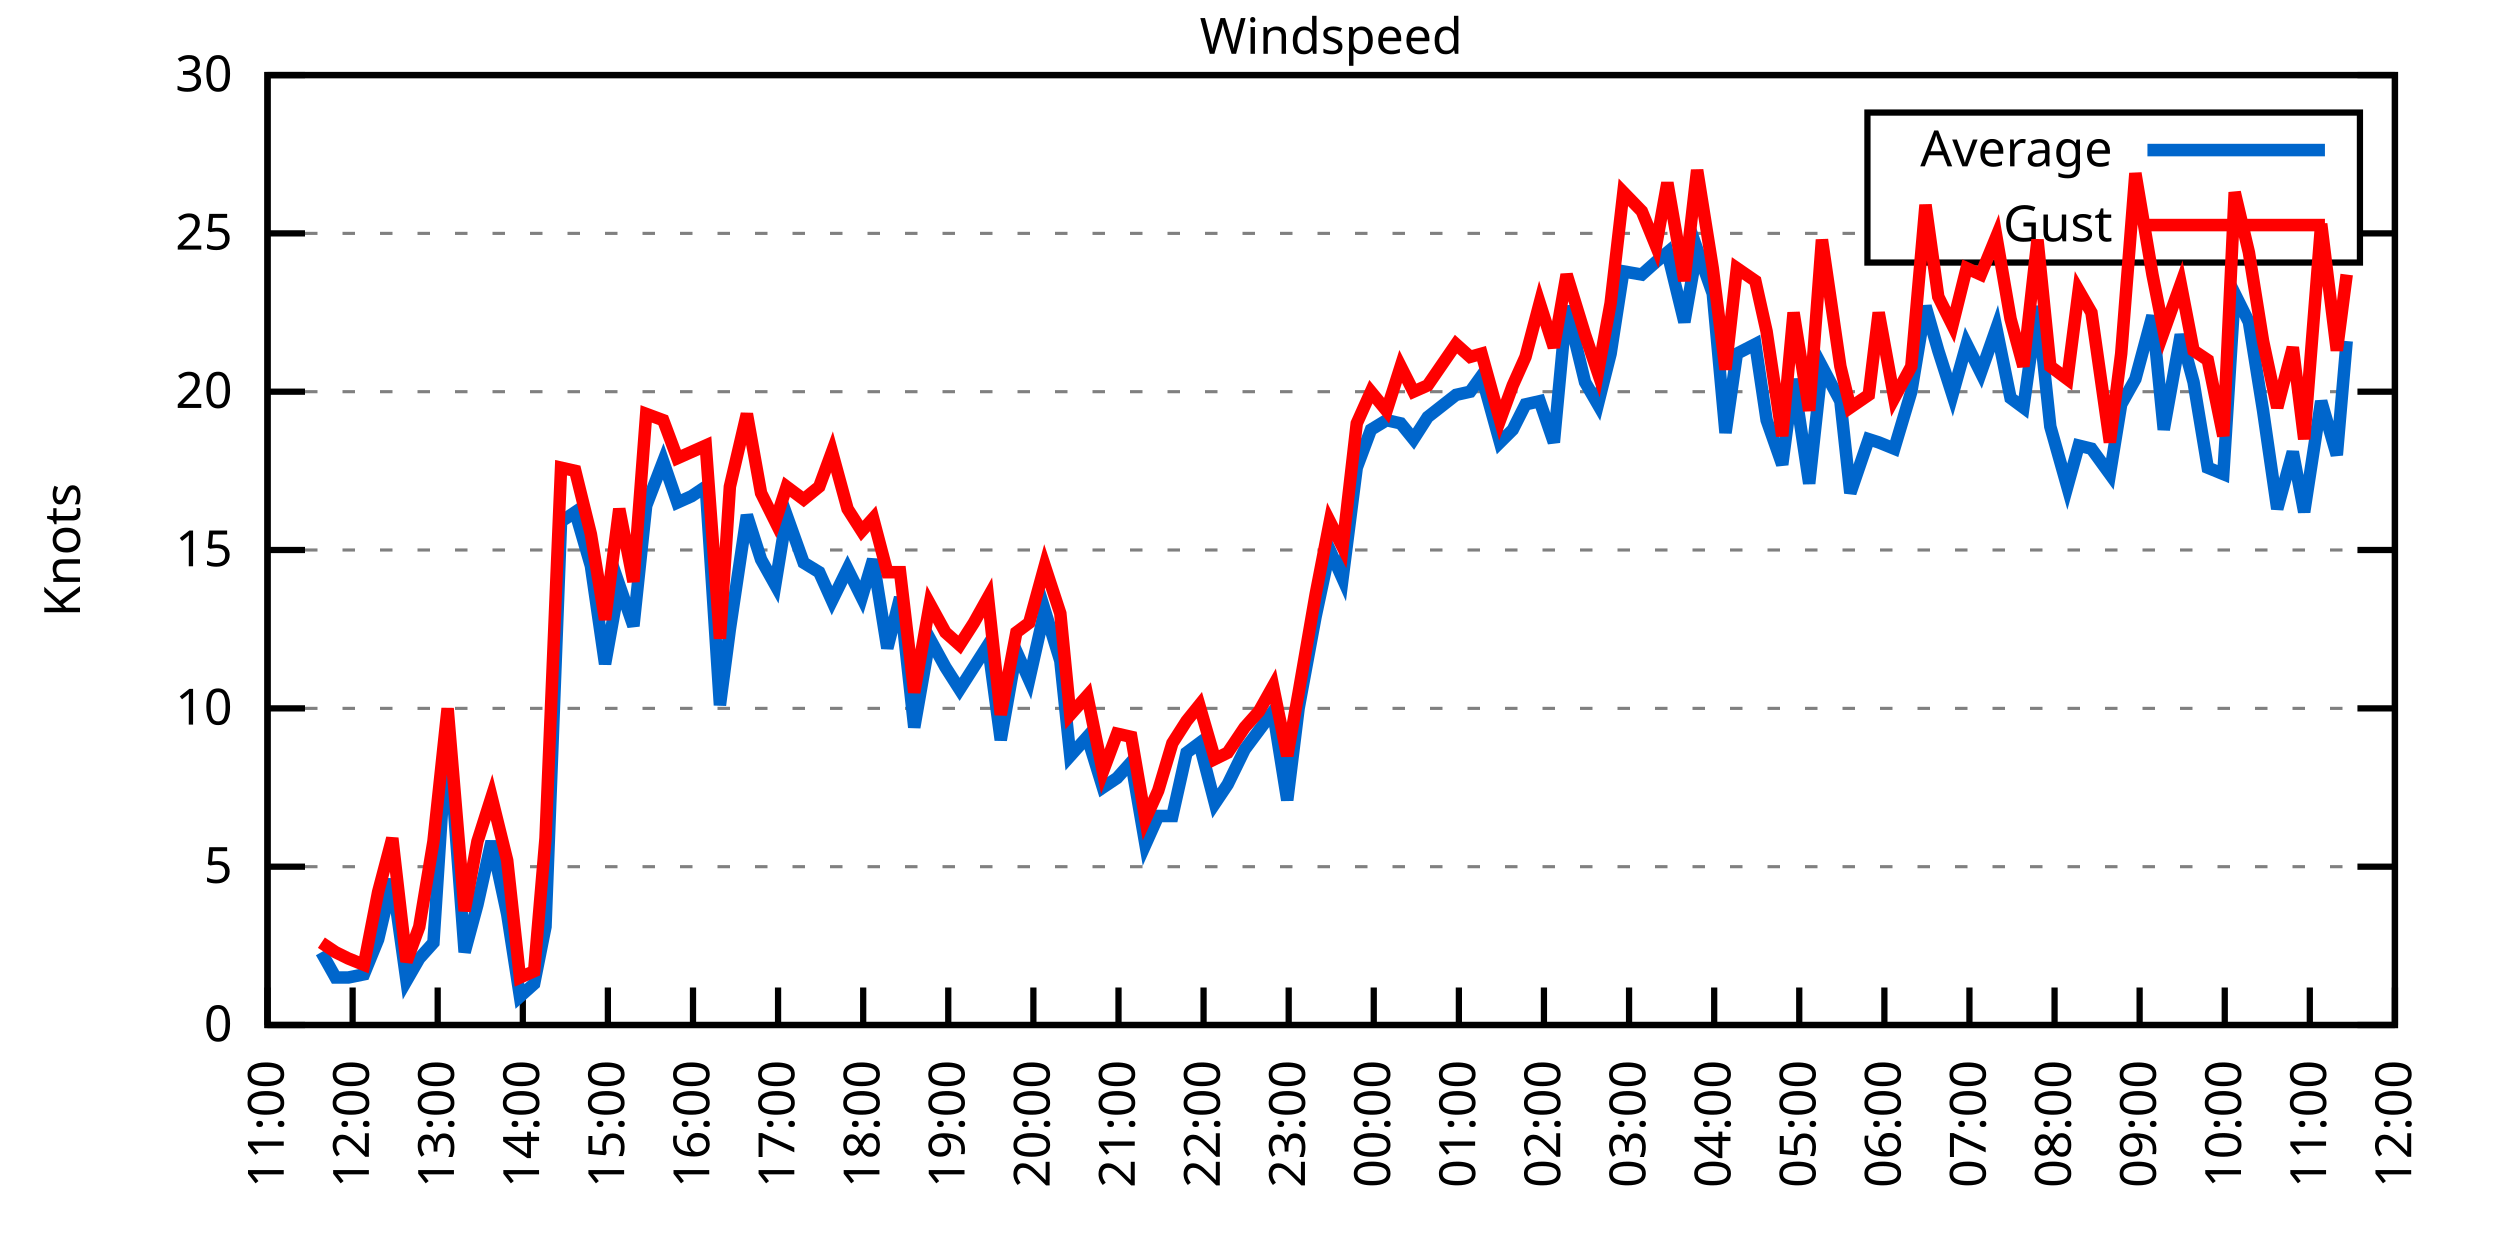
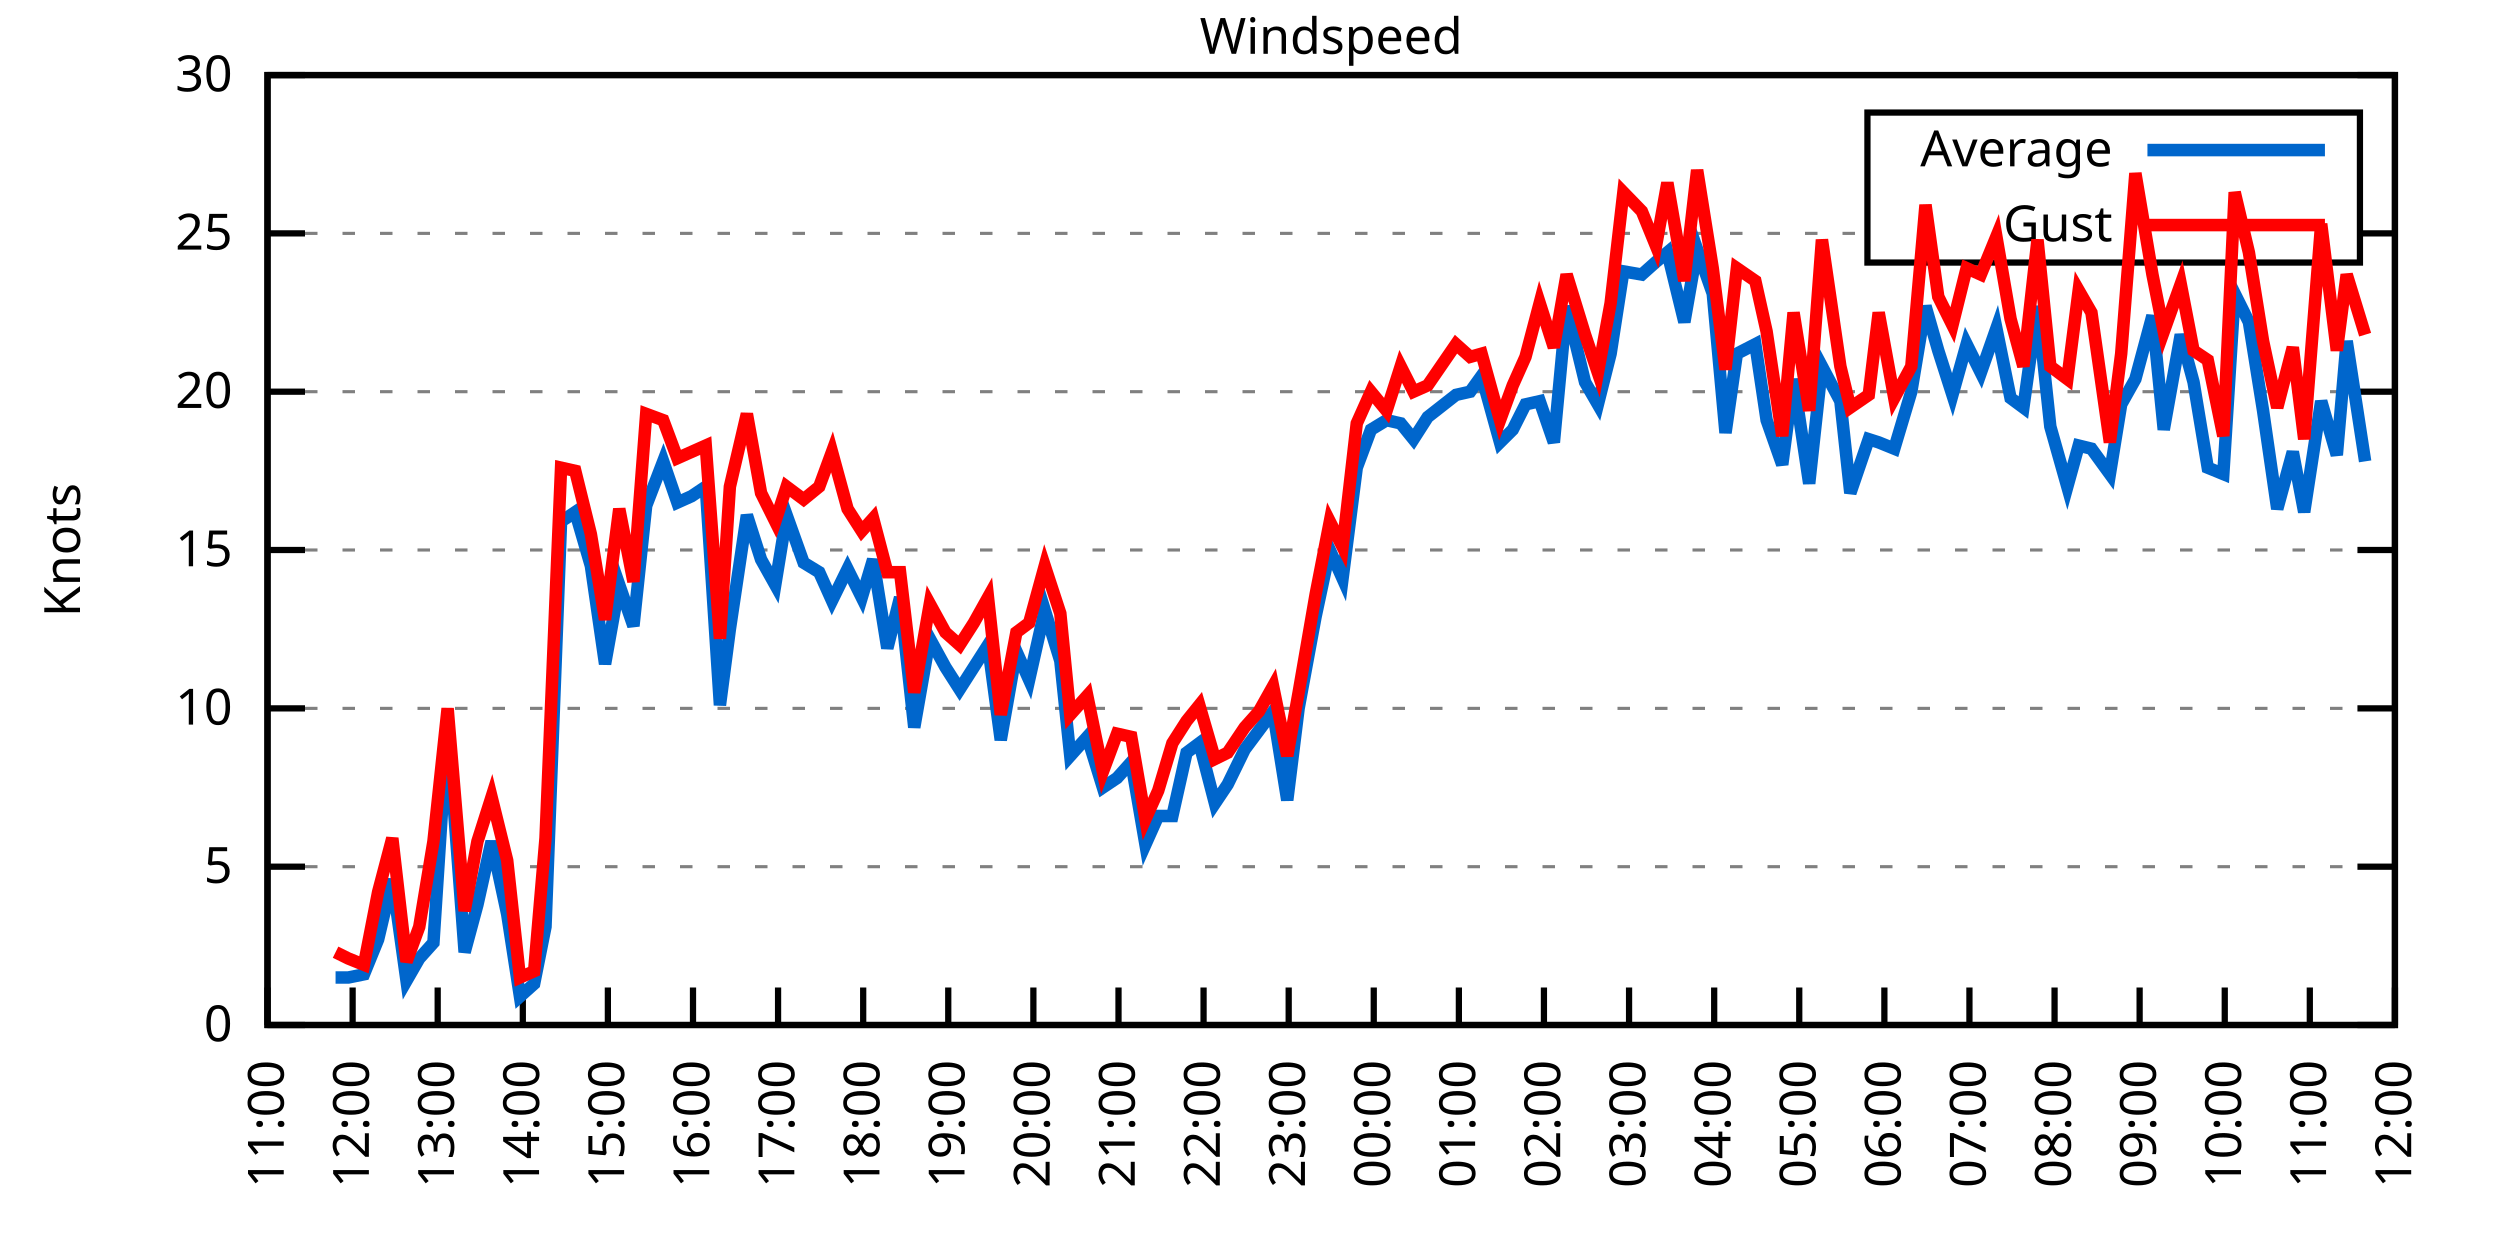
<svg xmlns="http://www.w3.org/2000/svg" xmlns:xlink="http://www.w3.org/1999/xlink" width="400" height="200" viewBox="0 0 400 200">
  <g id="gnuplot_canvas">
    <rect x="0" y="0" width="400" height="200" fill="none" />
    <defs>
      <circle id="gpDot" r="0.5" stroke-width="0.5" stroke="currentColor" />
      <path id="gpPt0" stroke-width="0.333" stroke="currentColor" d="M-1,0 h2 M0,-1 v2" />
      <path id="gpPt1" stroke-width="0.333" stroke="currentColor" d="M-1,-1 L1,1 M1,-1 L-1,1" />
      <path id="gpPt2" stroke-width="0.333" stroke="currentColor" d="M-1,0 L1,0 M0,-1 L0,1 M-1,-1 L1,1 M-1,1 L1,-1" />
      <rect id="gpPt3" stroke-width="0.333" stroke="currentColor" x="-1" y="-1" width="2" height="2" />
      <rect id="gpPt4" stroke-width="0.333" stroke="currentColor" fill="currentColor" x="-1" y="-1" width="2" height="2" />
      <circle id="gpPt5" stroke-width="0.333" stroke="currentColor" cx="0" cy="0" r="1" />
      <use xlink:href="#gpPt5" id="gpPt6" fill="currentColor" stroke="none" />
      <path id="gpPt7" stroke-width="0.333" stroke="currentColor" d="M0,-1.33 L-1.33,0.67 L1.33,0.67 z" />
      <use xlink:href="#gpPt7" id="gpPt8" fill="currentColor" stroke="none" />
      <use xlink:href="#gpPt7" id="gpPt9" stroke="currentColor" transform="rotate(180)" />
      <use xlink:href="#gpPt9" id="gpPt10" fill="currentColor" stroke="none" />
      <use xlink:href="#gpPt3" id="gpPt11" stroke="currentColor" transform="rotate(45)" />
      <use xlink:href="#gpPt11" id="gpPt12" fill="currentColor" stroke="none" />
      <path id="gpPt13" stroke-width="0.333" stroke="currentColor" d="M0,1.330 L1.265,0.411 L0.782,-1.067 L-0.782,-1.076 L-1.265,0.411 z" />
      <use xlink:href="#gpPt13" id="gpPt14" fill="currentColor" stroke="none" />
      <filter id="textbox" filterUnits="objectBoundingBox" x="0" y="0" height="1" width="1">
        <feFlood flood-color="white" flood-opacity="1" result="bgnd" />
        <feComposite in="SourceGraphic" in2="bgnd" operator="atop" />
      </filter>
      <filter id="greybox" filterUnits="objectBoundingBox" x="0" y="0" height="1" width="1">
        <feFlood flood-color="lightgrey" flood-opacity="1" result="grey" />
        <feComposite in="SourceGraphic" in2="grey" operator="atop" />
      </filter>
    </defs>
    <g fill="none" color="white" stroke="currentColor" stroke-width="1.00" stroke-linecap="butt" stroke-linejoin="miter">
</g>
    <g fill="none" color="black" stroke="currentColor" stroke-width="1.00" stroke-linecap="butt" stroke-linejoin="miter">
      <g stroke="none" shape-rendering="crispEdges">
        <polygon fill="rgb(255, 255, 255)" points="42.80,164.00 383.18,164.00 383.18,12.02 42.80,12.02 " />
      </g>
    </g>
    <g fill="none" color="black" stroke="currentColor" stroke-width="1.00" stroke-linecap="butt" stroke-linejoin="miter">
</g>
    <g fill="none" color="black" stroke="black" stroke-width="0.50" stroke-linecap="butt" stroke-linejoin="miter">
</g>
    <g fill="none" color="gray" stroke="currentColor" stroke-width="0.50" stroke-linecap="butt" stroke-linejoin="miter">
      <path stroke="gray" stroke-dasharray="2,4" class="gridline" d="M42.80,164.00 L383.19,164.00  " />
    </g>
    <g fill="none" color="gray" stroke="gray" stroke-width="1.00" stroke-linecap="butt" stroke-linejoin="miter">
</g>
    <g fill="none" color="black" stroke="currentColor" stroke-width="1.00" stroke-linecap="butt" stroke-linejoin="miter">
      <path stroke="black" d="M42.80,164.00 L48.80,164.00 M383.19,164.00 L377.19,164.00  " />
      <g transform="translate(37.20,166.60)" stroke="none" fill="black" font-family="Sans" font-size="8.00" text-anchor="end">
        <text>
          <tspan font-family="Sans"> 0</tspan>
        </text>
      </g>
    </g>
    <g fill="none" color="black" stroke="currentColor" stroke-width="1.00" stroke-linecap="butt" stroke-linejoin="miter">
</g>
    <g fill="none" color="black" stroke="black" stroke-width="0.50" stroke-linecap="butt" stroke-linejoin="miter">
</g>
    <g fill="none" color="gray" stroke="currentColor" stroke-width="0.50" stroke-linecap="butt" stroke-linejoin="miter">
      <path stroke="gray" stroke-dasharray="2,4" class="gridline" d="M42.80,138.67 L383.19,138.67  " />
    </g>
    <g fill="none" color="gray" stroke="gray" stroke-width="1.00" stroke-linecap="butt" stroke-linejoin="miter">
</g>
    <g fill="none" color="black" stroke="currentColor" stroke-width="1.00" stroke-linecap="butt" stroke-linejoin="miter">
      <path stroke="black" d="M42.80,138.67 L48.80,138.67 M383.19,138.67 L377.19,138.67  " />
      <g transform="translate(37.20,141.27)" stroke="none" fill="black" font-family="Sans" font-size="8.00" text-anchor="end">
        <text>
          <tspan font-family="Sans"> 5</tspan>
        </text>
      </g>
    </g>
    <g fill="none" color="black" stroke="currentColor" stroke-width="1.00" stroke-linecap="butt" stroke-linejoin="miter">
</g>
    <g fill="none" color="black" stroke="black" stroke-width="0.50" stroke-linecap="butt" stroke-linejoin="miter">
</g>
    <g fill="none" color="gray" stroke="currentColor" stroke-width="0.50" stroke-linecap="butt" stroke-linejoin="miter">
      <path stroke="gray" stroke-dasharray="2,4" class="gridline" d="M42.80,113.34 L383.19,113.34  " />
    </g>
    <g fill="none" color="gray" stroke="gray" stroke-width="1.00" stroke-linecap="butt" stroke-linejoin="miter">
</g>
    <g fill="none" color="black" stroke="currentColor" stroke-width="1.00" stroke-linecap="butt" stroke-linejoin="miter">
      <path stroke="black" d="M42.80,113.34 L48.80,113.34 M383.19,113.34 L377.19,113.34  " />
      <g transform="translate(37.20,115.94)" stroke="none" fill="black" font-family="Sans" font-size="8.00" text-anchor="end">
        <text>
          <tspan font-family="Sans"> 10</tspan>
        </text>
      </g>
    </g>
    <g fill="none" color="black" stroke="currentColor" stroke-width="1.00" stroke-linecap="butt" stroke-linejoin="miter">
</g>
    <g fill="none" color="black" stroke="black" stroke-width="0.50" stroke-linecap="butt" stroke-linejoin="miter">
</g>
    <g fill="none" color="gray" stroke="currentColor" stroke-width="0.50" stroke-linecap="butt" stroke-linejoin="miter">
      <path stroke="gray" stroke-dasharray="2,4" class="gridline" d="M42.80,88.00 L383.19,88.00  " />
    </g>
    <g fill="none" color="gray" stroke="gray" stroke-width="1.00" stroke-linecap="butt" stroke-linejoin="miter">
</g>
    <g fill="none" color="black" stroke="currentColor" stroke-width="1.00" stroke-linecap="butt" stroke-linejoin="miter">
      <path stroke="black" d="M42.80,88.00 L48.80,88.00 M383.19,88.00 L377.19,88.00  " />
      <g transform="translate(37.20,90.60)" stroke="none" fill="black" font-family="Sans" font-size="8.00" text-anchor="end">
        <text>
          <tspan font-family="Sans"> 15</tspan>
        </text>
      </g>
    </g>
    <g fill="none" color="black" stroke="currentColor" stroke-width="1.00" stroke-linecap="butt" stroke-linejoin="miter">
</g>
    <g fill="none" color="black" stroke="black" stroke-width="0.50" stroke-linecap="butt" stroke-linejoin="miter">
</g>
    <g fill="none" color="gray" stroke="currentColor" stroke-width="0.50" stroke-linecap="butt" stroke-linejoin="miter">
      <path stroke="gray" stroke-dasharray="2,4" class="gridline" d="M42.80,62.67 L383.19,62.67  " />
    </g>
    <g fill="none" color="gray" stroke="gray" stroke-width="1.00" stroke-linecap="butt" stroke-linejoin="miter">
</g>
    <g fill="none" color="black" stroke="currentColor" stroke-width="1.00" stroke-linecap="butt" stroke-linejoin="miter">
      <path stroke="black" d="M42.80,62.67 L48.80,62.67 M383.19,62.67 L377.19,62.67  " />
      <g transform="translate(37.20,65.27)" stroke="none" fill="black" font-family="Sans" font-size="8.00" text-anchor="end">
        <text>
          <tspan font-family="Sans"> 20</tspan>
        </text>
      </g>
    </g>
    <g fill="none" color="black" stroke="currentColor" stroke-width="1.00" stroke-linecap="butt" stroke-linejoin="miter">
</g>
    <g fill="none" color="black" stroke="black" stroke-width="0.50" stroke-linecap="butt" stroke-linejoin="miter">
</g>
    <g fill="none" color="gray" stroke="currentColor" stroke-width="0.50" stroke-linecap="butt" stroke-linejoin="miter">
      <path stroke="gray" stroke-dasharray="2,4" class="gridline" d="M42.80,37.34 L298.79,37.34 M377.59,37.34 L383.19,37.34  " />
    </g>
    <g fill="none" color="gray" stroke="gray" stroke-width="1.00" stroke-linecap="butt" stroke-linejoin="miter">
</g>
    <g fill="none" color="black" stroke="currentColor" stroke-width="1.00" stroke-linecap="butt" stroke-linejoin="miter">
      <path stroke="black" d="M42.80,37.34 L48.80,37.34 M383.19,37.34 L377.19,37.34  " />
      <g transform="translate(37.20,39.94)" stroke="none" fill="black" font-family="Sans" font-size="8.00" text-anchor="end">
        <text>
          <tspan font-family="Sans"> 25</tspan>
        </text>
      </g>
    </g>
    <g fill="none" color="black" stroke="currentColor" stroke-width="1.00" stroke-linecap="butt" stroke-linejoin="miter">
</g>
    <g fill="none" color="black" stroke="black" stroke-width="0.50" stroke-linecap="butt" stroke-linejoin="miter">
</g>
    <g fill="none" color="gray" stroke="currentColor" stroke-width="0.50" stroke-linecap="butt" stroke-linejoin="miter">
      <path stroke="gray" stroke-dasharray="2,4" class="gridline" d="M42.80,12.01 L383.19,12.01  " />
    </g>
    <g fill="none" color="gray" stroke="gray" stroke-width="1.00" stroke-linecap="butt" stroke-linejoin="miter">
</g>
    <g fill="none" color="black" stroke="currentColor" stroke-width="1.00" stroke-linecap="butt" stroke-linejoin="miter">
      <path stroke="black" d="M42.80,12.01 L48.80,12.01 M383.19,12.01 L377.19,12.01  " />
      <g transform="translate(37.20,14.61)" stroke="none" fill="black" font-family="Sans" font-size="8.00" text-anchor="end">
        <text>
          <tspan font-family="Sans"> 30</tspan>
        </text>
      </g>
    </g>
    <g fill="none" color="black" stroke="currentColor" stroke-width="1.00" stroke-linecap="butt" stroke-linejoin="miter">
      <path stroke="black" d="M42.80,164.00 L42.80,158.00  " />
      <g transform="translate(45.40,169.60) rotate(270.00)" stroke="none" fill="black" font-family="Sans" font-size="8.00" text-anchor="end">
        <text>
          <tspan font-family="Sans">11:00</tspan>
        </text>
      </g>
    </g>
    <g fill="none" color="black" stroke="currentColor" stroke-width="1.00" stroke-linecap="butt" stroke-linejoin="miter">
      <path stroke="black" d="M56.42,164.00 L56.42,158.00  " />
      <g transform="translate(59.02,169.60) rotate(270.00)" stroke="none" fill="black" font-family="Sans" font-size="8.00" text-anchor="end">
        <text>
          <tspan font-family="Sans">12:00</tspan>
        </text>
      </g>
    </g>
    <g fill="none" color="black" stroke="currentColor" stroke-width="1.00" stroke-linecap="butt" stroke-linejoin="miter">
      <path stroke="black" d="M70.03,164.00 L70.03,158.00  " />
      <g transform="translate(72.63,169.60) rotate(270.00)" stroke="none" fill="black" font-family="Sans" font-size="8.00" text-anchor="end">
        <text>
          <tspan font-family="Sans">13:00</tspan>
        </text>
      </g>
    </g>
    <g fill="none" color="black" stroke="currentColor" stroke-width="1.00" stroke-linecap="butt" stroke-linejoin="miter">
      <path stroke="black" d="M83.65,164.00 L83.65,158.00  " />
      <g transform="translate(86.25,169.60) rotate(270.00)" stroke="none" fill="black" font-family="Sans" font-size="8.00" text-anchor="end">
        <text>
          <tspan font-family="Sans">14:00</tspan>
        </text>
      </g>
    </g>
    <g fill="none" color="black" stroke="currentColor" stroke-width="1.00" stroke-linecap="butt" stroke-linejoin="miter">
      <path stroke="black" d="M97.26,164.00 L97.26,158.00  " />
      <g transform="translate(99.86,169.60) rotate(270.00)" stroke="none" fill="black" font-family="Sans" font-size="8.00" text-anchor="end">
        <text>
          <tspan font-family="Sans">15:00</tspan>
        </text>
      </g>
    </g>
    <g fill="none" color="black" stroke="currentColor" stroke-width="1.00" stroke-linecap="butt" stroke-linejoin="miter">
      <path stroke="black" d="M110.88,164.00 L110.88,158.00  " />
      <g transform="translate(113.48,169.60) rotate(270.00)" stroke="none" fill="black" font-family="Sans" font-size="8.00" text-anchor="end">
        <text>
          <tspan font-family="Sans">16:00</tspan>
        </text>
      </g>
    </g>
    <g fill="none" color="black" stroke="currentColor" stroke-width="1.00" stroke-linecap="butt" stroke-linejoin="miter">
      <path stroke="black" d="M124.49,164.00 L124.49,158.00  " />
      <g transform="translate(127.09,169.60) rotate(270.00)" stroke="none" fill="black" font-family="Sans" font-size="8.00" text-anchor="end">
        <text>
          <tspan font-family="Sans">17:00</tspan>
        </text>
      </g>
    </g>
    <g fill="none" color="black" stroke="currentColor" stroke-width="1.00" stroke-linecap="butt" stroke-linejoin="miter">
      <path stroke="black" d="M138.11,164.00 L138.11,158.00  " />
      <g transform="translate(140.71,169.60) rotate(270.00)" stroke="none" fill="black" font-family="Sans" font-size="8.00" text-anchor="end">
        <text>
          <tspan font-family="Sans">18:00</tspan>
        </text>
      </g>
    </g>
    <g fill="none" color="black" stroke="currentColor" stroke-width="1.00" stroke-linecap="butt" stroke-linejoin="miter">
      <path stroke="black" d="M151.72,164.00 L151.72,158.00  " />
      <g transform="translate(154.32,169.60) rotate(270.00)" stroke="none" fill="black" font-family="Sans" font-size="8.00" text-anchor="end">
        <text>
          <tspan font-family="Sans">19:00</tspan>
        </text>
      </g>
    </g>
    <g fill="none" color="black" stroke="currentColor" stroke-width="1.00" stroke-linecap="butt" stroke-linejoin="miter">
      <path stroke="black" d="M165.34,164.00 L165.34,158.00  " />
      <g transform="translate(167.94,169.60) rotate(270.00)" stroke="none" fill="black" font-family="Sans" font-size="8.00" text-anchor="end">
        <text>
          <tspan font-family="Sans">20:00</tspan>
        </text>
      </g>
    </g>
    <g fill="none" color="black" stroke="currentColor" stroke-width="1.00" stroke-linecap="butt" stroke-linejoin="miter">
      <path stroke="black" d="M178.96,164.00 L178.96,158.00  " />
      <g transform="translate(181.56,169.60) rotate(270.00)" stroke="none" fill="black" font-family="Sans" font-size="8.00" text-anchor="end">
        <text>
          <tspan font-family="Sans">21:00</tspan>
        </text>
      </g>
    </g>
    <g fill="none" color="black" stroke="currentColor" stroke-width="1.00" stroke-linecap="butt" stroke-linejoin="miter">
      <path stroke="black" d="M192.57,164.00 L192.57,158.00  " />
      <g transform="translate(195.17,169.60) rotate(270.00)" stroke="none" fill="black" font-family="Sans" font-size="8.00" text-anchor="end">
        <text>
          <tspan font-family="Sans">22:00</tspan>
        </text>
      </g>
    </g>
    <g fill="none" color="black" stroke="currentColor" stroke-width="1.00" stroke-linecap="butt" stroke-linejoin="miter">
      <path stroke="black" d="M206.19,164.00 L206.19,158.00  " />
      <g transform="translate(208.79,169.60) rotate(270.00)" stroke="none" fill="black" font-family="Sans" font-size="8.00" text-anchor="end">
        <text>
          <tspan font-family="Sans">23:00</tspan>
        </text>
      </g>
    </g>
    <g fill="none" color="black" stroke="currentColor" stroke-width="1.00" stroke-linecap="butt" stroke-linejoin="miter">
      <path stroke="black" d="M219.80,164.00 L219.80,158.00  " />
      <g transform="translate(222.40,169.60) rotate(270.00)" stroke="none" fill="black" font-family="Sans" font-size="8.00" text-anchor="end">
        <text>
          <tspan font-family="Sans">00:00</tspan>
        </text>
      </g>
    </g>
    <g fill="none" color="black" stroke="currentColor" stroke-width="1.00" stroke-linecap="butt" stroke-linejoin="miter">
      <path stroke="black" d="M233.42,164.00 L233.42,158.00  " />
      <g transform="translate(236.02,169.60) rotate(270.00)" stroke="none" fill="black" font-family="Sans" font-size="8.00" text-anchor="end">
        <text>
          <tspan font-family="Sans">01:00</tspan>
        </text>
      </g>
    </g>
    <g fill="none" color="black" stroke="currentColor" stroke-width="1.00" stroke-linecap="butt" stroke-linejoin="miter">
      <path stroke="black" d="M247.03,164.00 L247.03,158.00  " />
      <g transform="translate(249.63,169.60) rotate(270.00)" stroke="none" fill="black" font-family="Sans" font-size="8.00" text-anchor="end">
        <text>
          <tspan font-family="Sans">02:00</tspan>
        </text>
      </g>
    </g>
    <g fill="none" color="black" stroke="currentColor" stroke-width="1.00" stroke-linecap="butt" stroke-linejoin="miter">
      <path stroke="black" d="M260.65,164.00 L260.65,158.00  " />
      <g transform="translate(263.25,169.60) rotate(270.00)" stroke="none" fill="black" font-family="Sans" font-size="8.00" text-anchor="end">
        <text>
          <tspan font-family="Sans">03:00</tspan>
        </text>
      </g>
    </g>
    <g fill="none" color="black" stroke="currentColor" stroke-width="1.00" stroke-linecap="butt" stroke-linejoin="miter">
      <path stroke="black" d="M274.27,164.00 L274.27,158.00  " />
      <g transform="translate(276.87,169.60) rotate(270.00)" stroke="none" fill="black" font-family="Sans" font-size="8.00" text-anchor="end">
        <text>
          <tspan font-family="Sans">04:00</tspan>
        </text>
      </g>
    </g>
    <g fill="none" color="black" stroke="currentColor" stroke-width="1.00" stroke-linecap="butt" stroke-linejoin="miter">
      <path stroke="black" d="M287.88,164.00 L287.88,158.00  " />
      <g transform="translate(290.48,169.60) rotate(270.00)" stroke="none" fill="black" font-family="Sans" font-size="8.00" text-anchor="end">
        <text>
          <tspan font-family="Sans">05:00</tspan>
        </text>
      </g>
    </g>
    <g fill="none" color="black" stroke="currentColor" stroke-width="1.00" stroke-linecap="butt" stroke-linejoin="miter">
      <path stroke="black" d="M301.50,164.00 L301.50,158.00  " />
      <g transform="translate(304.10,169.60) rotate(270.00)" stroke="none" fill="black" font-family="Sans" font-size="8.00" text-anchor="end">
        <text>
          <tspan font-family="Sans">06:00</tspan>
        </text>
      </g>
    </g>
    <g fill="none" color="black" stroke="currentColor" stroke-width="1.00" stroke-linecap="butt" stroke-linejoin="miter">
      <path stroke="black" d="M315.11,164.00 L315.11,158.00  " />
      <g transform="translate(317.71,169.60) rotate(270.00)" stroke="none" fill="black" font-family="Sans" font-size="8.00" text-anchor="end">
        <text>
          <tspan font-family="Sans">07:00</tspan>
        </text>
      </g>
    </g>
    <g fill="none" color="black" stroke="currentColor" stroke-width="1.00" stroke-linecap="butt" stroke-linejoin="miter">
      <path stroke="black" d="M328.73,164.00 L328.73,158.00  " />
      <g transform="translate(331.33,169.60) rotate(270.00)" stroke="none" fill="black" font-family="Sans" font-size="8.00" text-anchor="end">
        <text>
          <tspan font-family="Sans">08:00</tspan>
        </text>
      </g>
    </g>
    <g fill="none" color="black" stroke="currentColor" stroke-width="1.00" stroke-linecap="butt" stroke-linejoin="miter">
      <path stroke="black" d="M342.34,164.00 L342.34,158.00  " />
      <g transform="translate(344.94,169.60) rotate(270.00)" stroke="none" fill="black" font-family="Sans" font-size="8.00" text-anchor="end">
        <text>
          <tspan font-family="Sans">09:00</tspan>
        </text>
      </g>
    </g>
    <g fill="none" color="black" stroke="currentColor" stroke-width="1.00" stroke-linecap="butt" stroke-linejoin="miter">
      <path stroke="black" d="M355.96,164.00 L355.96,158.00  " />
      <g transform="translate(358.56,169.60) rotate(270.00)" stroke="none" fill="black" font-family="Sans" font-size="8.00" text-anchor="end">
        <text>
          <tspan font-family="Sans">10:00</tspan>
        </text>
      </g>
    </g>
    <g fill="none" color="black" stroke="currentColor" stroke-width="1.00" stroke-linecap="butt" stroke-linejoin="miter">
      <path stroke="black" d="M369.57,164.00 L369.57,158.00  " />
      <g transform="translate(372.17,169.60) rotate(270.00)" stroke="none" fill="black" font-family="Sans" font-size="8.00" text-anchor="end">
        <text>
          <tspan font-family="Sans">11:00</tspan>
        </text>
      </g>
    </g>
    <g fill="none" color="black" stroke="currentColor" stroke-width="1.00" stroke-linecap="butt" stroke-linejoin="miter">
      <path stroke="black" d="M383.19,164.00 L383.19,158.00  " />
      <g transform="translate(385.79,169.60) rotate(270.00)" stroke="none" fill="black" font-family="Sans" font-size="8.00" text-anchor="end">
        <text>
          <tspan font-family="Sans">12:00</tspan>
        </text>
      </g>
    </g>
    <g fill="none" color="black" stroke="currentColor" stroke-width="1.00" stroke-linecap="butt" stroke-linejoin="miter">
</g>
    <g fill="none" color="black" stroke="currentColor" stroke-width="1.00" stroke-linecap="butt" stroke-linejoin="miter">
      <path stroke="black" d="M42.80,12.01 L42.80,164.00 L383.19,164.00 L383.19,12.01 L42.80,12.01 Z  " />
    </g>
    <g fill="none" color="black" stroke="currentColor" stroke-width="1.00" stroke-linecap="butt" stroke-linejoin="miter">
</g>
    <g fill="none" color="black" stroke="currentColor" stroke-width="1.00" stroke-linecap="butt" stroke-linejoin="miter">
      <path stroke="black" d="M298.79,42.01 L298.79,18.01 L377.59,18.01 L377.59,42.01 L298.79,42.01 Z  " />
    </g>
    <g id="Windspeed_plot_1">
      <g fill="none" color="white" stroke="black" stroke-width="2.00" stroke-linecap="butt" stroke-linejoin="miter">
</g>
      <g fill="none" color="black" stroke="currentColor" stroke-width="2.00" stroke-linecap="butt" stroke-linejoin="miter">
        <g transform="translate(337.99,26.61)" stroke="none" fill="black" font-family="Sans" font-size="8.00" text-anchor="end">
          <text>
            <tspan font-family="Sans">Average</tspan>
          </text>
        </g>
      </g>
      <g fill="none" color="black" stroke="currentColor" stroke-width="2.00" stroke-linecap="butt" stroke-linejoin="miter">
-         <path stroke="rgb(  0, 102, 204)" d="M343.59,24.01 L371.99,24.01 M51.42,152.35 L53.69,156.40 L55.73,156.40 L58.23,155.89 L60.50,150.32 L62.77,140.69   L65.04,156.91 L67.08,153.36 L69.35,150.83 L71.62,115.87 L74.34,152.35 L76.39,144.75 L78.65,134.62 L81.15,146.27   L83.19,159.44 L85.46,157.41 L87.28,148.29 L89.77,83.45 L92.04,81.93 L94.54,90.54 L96.81,106.24 L99.08,93.58   L101.35,100.16 L103.39,80.91 L106.11,73.82 L108.38,80.41 L110.65,79.39 L112.92,77.87 L115.19,112.83 L116.78,100.67   L119.50,82.43 L121.77,89.52 L124.04,93.58 L125.86,82.43 L128.58,90.03 L131.07,91.55 L133.12,96.11 L135.61,91.04   L137.88,95.60 L139.70,89.52 L141.97,103.71 L144.01,95.60 L146.28,116.38 L148.77,102.19 L151.27,106.75 L153.54,110.30   L155.81,106.75 L158.08,103.20 L160.12,118.40 L162.62,104.22 L164.66,108.78 L167.16,97.63 L169.65,105.74 L171.24,120.94   L173.96,117.90 L176.46,126.00 L178.73,124.48 L181.00,121.95 L183.27,135.12 L185.31,130.56 L187.58,130.56 L189.85,120.43   L191.89,118.91 L194.39,128.54 L196.43,125.50 L199.15,119.92 L201.42,116.88 L203.69,113.84 L205.96,128.03 L207.78,113.34   L210.50,98.64 L212.77,88.00 L214.81,92.56 L217.08,74.83 L219.35,68.75 L221.85,67.23 L224.11,67.74 L226.16,70.27   L228.43,66.73 L232.96,63.18 L235.23,62.67 L237.05,60.14 L240.00,70.78 L242.04,68.75 L244.08,64.70 L246.35,64.19   L248.62,70.78 L250.66,48.99 L253.61,61.15 L255.66,64.70 L257.70,56.59 L259.74,43.42 L262.69,43.93 L264.96,41.90   L266.78,40.38 L269.50,51.53 L271.54,39.87 L274.04,46.97 L276.08,69.26 L277.90,56.59 L280.85,55.07 L282.66,67.23   L285.16,74.33 L286.97,60.65 L289.47,77.37 L291.51,58.62 L294.46,64.19 L296.05,78.89 L299.00,70.27 L300.59,70.78   L303.08,71.79 L305.81,62.67 L308.08,48.99 L310.12,56.09 L312.39,63.18 L314.66,55.07 L316.93,59.63 L319.42,52.54   L321.69,63.69 L323.74,65.21 L326.00,48.99 L328.05,68.25 L330.77,77.87 L332.59,71.29 L334.63,71.79 L337.58,75.85   L339.39,64.70 L341.66,60.65 L344.39,50.51 L346.20,68.75 L348.92,53.55 L350.97,61.15 L353.24,74.83 L355.73,75.85   L357.55,46.97 L359.82,51.53 L362.09,65.71 L364.36,81.42 L366.85,72.30 L368.67,81.93 L371.39,64.19 L373.89,72.81   L375.47,54.57  " />
+         <path stroke="rgb(  0, 102, 204)" d="M343.59,24.01 L371.99,24.01 M53.69,156.40 L55.73,156.40 L58.23,155.89 L60.50,150.32 L62.77,140.69 L65.04,156.91   L67.08,153.36 L69.35,150.83 L71.62,115.87 L74.34,152.35 L76.39,144.75 L78.65,134.62 L81.15,146.27 L83.19,159.44   L85.46,157.41 L87.28,148.29 L89.77,83.45 L92.04,81.93 L94.54,90.54 L96.81,106.24 L99.08,93.58 L101.35,100.16   L103.39,80.91 L106.11,73.82 L108.38,80.41 L110.65,79.39 L112.92,77.87 L115.19,112.83 L116.78,100.67 L119.50,82.43   L121.77,89.52 L124.04,93.58 L125.86,82.43 L128.58,90.03 L131.07,91.55 L133.12,96.11 L135.61,91.04 L137.88,95.60   L139.70,89.52 L141.97,103.71 L144.01,95.60 L146.28,116.38 L148.77,102.19 L151.27,106.75 L153.54,110.30 L155.81,106.75   L158.08,103.20 L160.12,118.40 L162.62,104.22 L164.66,108.78 L167.16,97.63 L169.65,105.74 L171.24,120.94 L173.96,117.90   L176.46,126.00 L178.73,124.48 L181.00,121.95 L183.27,135.12 L185.31,130.56 L187.58,130.56 L189.85,120.43 L191.89,118.91   L194.39,128.54 L196.43,125.50 L199.15,119.92 L201.42,116.88 L203.69,113.84 L205.96,128.03 L207.78,113.34 L210.50,98.64   L212.77,88.00 L214.81,92.56 L217.08,74.83 L219.35,68.75 L221.85,67.23 L224.11,67.74 L226.16,70.27 L228.43,66.73   L232.96,63.18 L235.23,62.67 L237.05,60.14 L240.00,70.78 L242.04,68.75 L244.08,64.70 L246.35,64.19 L248.62,70.78   L250.66,48.99 L253.61,61.15 L255.66,64.70 L257.70,56.59 L259.74,43.42 L262.69,43.93 L264.96,41.90 L266.78,40.38   L269.50,51.53 L271.54,39.87 L274.04,46.97 L276.08,69.26 L277.90,56.59 L280.85,55.07 L282.66,67.23 L285.16,74.33   L286.97,60.65 L289.47,77.37 L291.51,58.62 L294.46,64.19 L296.05,78.89 L299.00,70.27 L300.59,70.78 L303.08,71.79   L305.81,62.67 L308.08,48.99 L310.12,56.09 L312.39,63.18 L314.66,55.07 L316.93,59.63 L319.42,52.54 L321.69,63.69   L323.74,65.21 L326.00,48.99 L328.05,68.25 L330.77,77.87 L332.59,71.29 L334.63,71.79 L337.58,75.85 L339.39,64.70   L341.66,60.65 L344.39,50.51 L346.20,68.75 L348.92,53.55 L350.97,61.15 L353.24,74.83 L355.73,75.85 L357.55,46.97   L359.82,51.53 L362.09,65.71 L364.36,81.42 L366.85,72.30 L368.67,81.93 L371.39,64.19 L373.89,72.81 L375.47,54.57   L378.42,73.82  " />
      </g>
    </g>
    <g id="Windspeed_plot_2">
      <g fill="none" color="black" stroke="currentColor" stroke-width="2.00" stroke-linecap="butt" stroke-linejoin="miter">
        <g transform="translate(337.99,38.61)" stroke="none" fill="black" font-family="Sans" font-size="8.00" text-anchor="end">
          <text>
            <tspan font-family="Sans">Gust</tspan>
          </text>
        </g>
      </g>
      <g fill="none" color="black" stroke="currentColor" stroke-width="2.00" stroke-linecap="butt" stroke-linejoin="miter">
-         <path stroke="rgb(255,   0,   0)" d="M343.59,36.01 L371.99,36.01 M51.42,150.83 L53.69,152.35 L55.73,153.36 L58.23,154.37 L60.50,142.72 L62.77,134.11   L65.04,153.87 L67.08,148.29 L69.35,134.62 L71.62,113.34 L74.34,145.76 L76.39,134.62 L78.65,127.52 L81.15,137.66   L83.19,156.40 L85.46,155.39 L87.28,134.11 L89.77,74.83 L92.04,75.34 L94.54,85.47 L96.81,99.15 L99.08,81.42   L101.35,93.07 L103.39,66.22 L106.11,67.23 L108.38,73.31 L110.65,72.30 L112.92,71.29 L115.19,102.19 L116.78,77.87   L119.50,66.22 L121.77,78.89 L124.04,83.45 L125.86,77.87 L128.58,79.90 L131.07,77.87 L133.12,72.30 L135.61,81.42   L137.88,84.97 L139.70,82.94 L141.97,91.55 L144.01,91.55 L146.28,110.80 L148.77,96.62 L151.27,101.18 L153.54,103.20   L155.81,99.66 L158.08,95.60 L160.12,114.35 L162.62,101.18 L164.66,99.66 L167.16,90.54 L169.65,98.14 L171.24,114.35   L173.96,111.31 L176.46,123.47 L178.73,117.39 L181.00,117.90 L183.27,131.07 L185.31,126.51 L187.58,118.91 L189.85,115.36   L191.89,112.83 L194.39,121.44 L196.43,120.43 L199.15,116.38 L201.42,113.84 L203.69,109.79 L205.96,120.94 L207.78,110.80   L210.50,95.10 L212.77,83.45 L214.81,87.50 L217.08,67.74 L219.35,62.67 L221.85,65.71 L224.11,58.62 L226.16,62.67   L228.43,61.66 L232.96,55.07 L235.23,57.10 L237.05,56.59 L240.00,67.23 L242.04,61.66 L244.08,57.10 L246.35,48.49   L248.62,55.58 L250.66,43.93 L253.61,53.55 L255.66,59.63 L257.70,48.49 L259.74,30.76 L262.69,33.80 L264.96,39.37   L266.78,29.24 L269.50,44.94 L271.54,27.21 L274.04,42.91 L276.08,59.13 L277.90,42.91 L280.85,44.94 L282.66,53.05   L285.16,69.77 L286.97,50.01 L289.47,65.71 L291.51,38.35 L294.46,58.62 L296.05,65.21 L299.00,63.18 L300.59,50.01   L303.08,63.69 L305.81,58.62 L308.08,32.78 L310.12,47.47 L312.39,52.03 L314.66,42.91 L316.93,43.93 L319.42,37.85   L321.69,51.02 L323.74,58.62 L326.00,38.35 L328.05,58.62 L330.77,60.65 L332.59,46.46 L334.63,50.01 L337.58,70.78   L339.39,56.59 L341.66,27.72 L344.39,43.93 L346.20,53.05 L348.92,45.45 L350.97,56.09 L353.24,57.61 L355.73,69.77   L357.55,30.76 L359.82,40.38 L362.09,54.57 L364.36,65.21 L366.85,55.58 L368.67,70.27 L371.39,35.82 L373.89,56.09   L375.47,43.93  " />
+         <path stroke="rgb(255,   0,   0)" d="M343.59,36.01 L371.99,36.01 M53.69,152.35 L55.73,153.36 L58.23,154.37 L60.50,142.72 L62.77,134.11 L65.04,153.87   L67.08,148.29 L69.35,134.62 L71.62,113.34 L74.34,145.76 L76.39,134.62 L78.65,127.52 L81.15,137.66 L83.19,156.40   L85.46,155.39 L87.28,134.11 L89.77,74.83 L92.04,75.34 L94.54,85.47 L96.81,99.15 L99.08,81.42 L101.35,93.07   L103.39,66.22 L106.11,67.23 L108.38,73.31 L110.65,72.30 L112.92,71.29 L115.19,102.19 L116.78,77.87 L119.50,66.22   L121.77,78.89 L124.04,83.45 L125.86,77.87 L128.58,79.90 L131.07,77.87 L133.12,72.30 L135.61,81.42 L137.88,84.97   L139.70,82.94 L141.97,91.55 L144.01,91.55 L146.28,110.80 L148.77,96.62 L151.27,101.18 L153.54,103.20 L155.81,99.66   L158.08,95.60 L160.12,114.35 L162.62,101.18 L164.66,99.66 L167.16,90.54 L169.65,98.14 L171.24,114.35 L173.96,111.31   L176.46,123.47 L178.73,117.39 L181.00,117.90 L183.27,131.07 L185.31,126.51 L187.58,118.91 L189.85,115.36 L191.89,112.83   L194.39,121.44 L196.43,120.43 L199.15,116.38 L201.42,113.84 L203.69,109.79 L205.96,120.94 L207.78,110.80 L210.50,95.10   L212.77,83.45 L214.81,87.50 L217.08,67.74 L219.35,62.67 L221.85,65.71 L224.11,58.62 L226.16,62.67 L228.43,61.66   L232.96,55.07 L235.23,57.10 L237.05,56.59 L240.00,67.23 L242.04,61.66 L244.08,57.10 L246.35,48.49 L248.62,55.58   L250.66,43.93 L253.61,53.55 L255.66,59.63 L257.70,48.49 L259.74,30.76 L262.69,33.80 L264.96,39.37 L266.78,29.24   L269.50,44.94 L271.54,27.21 L274.04,42.91 L276.08,59.13 L277.90,42.91 L280.85,44.94 L282.66,53.05 L285.16,69.77   L286.97,50.01 L289.47,65.71 L291.51,38.35 L294.46,58.62 L296.05,65.21 L299.00,63.18 L300.59,50.01 L303.08,63.69   L305.81,58.62 L308.08,32.78 L310.12,47.47 L312.39,52.03 L314.66,42.91 L316.93,43.93 L319.42,37.85 L321.69,51.02   L323.74,58.62 L326.00,38.35 L328.05,58.62 L330.77,60.65 L332.59,46.46 L334.63,50.01 L337.58,70.78 L339.39,56.59   L341.66,27.72 L344.39,43.93 L346.20,53.05 L348.92,45.45 L350.97,56.09 L353.24,57.61 L355.73,69.77 L357.55,30.76   L359.82,40.38 L362.09,54.57 L364.36,65.21 L366.85,55.58 L368.67,70.27 L371.39,35.82 L373.89,56.09 L375.47,43.93   L378.42,53.55  " />
      </g>
    </g>
    <g fill="none" color="black" stroke="currentColor" stroke-width="2.00" stroke-linecap="butt" stroke-linejoin="miter">
</g>
    <g fill="none" color="black" stroke="black" stroke-width="1.00" stroke-linecap="butt" stroke-linejoin="miter">
</g>
    <g fill="none" color="black" stroke="currentColor" stroke-width="1.00" stroke-linecap="butt" stroke-linejoin="miter">
      <path stroke="black" d="M42.80,12.01 L42.80,164.00 L383.19,164.00 L383.19,12.01 L42.80,12.01 Z  " />
      <g transform="translate(12.80,88.01) rotate(270.00)" stroke="none" fill="black" font-family="Sans" font-size="8.00" text-anchor="middle">
        <text>
          <tspan font-family="Sans">Knots</tspan>
        </text>
      </g>
    </g>
    <g fill="none" color="black" stroke="currentColor" stroke-width="1.00" stroke-linecap="butt" stroke-linejoin="miter">
</g>
    <g fill="none" color="black" stroke="currentColor" stroke-width="1.00" stroke-linecap="butt" stroke-linejoin="miter">
      <g transform="translate(212.99,8.61)" stroke="none" fill="black" font-family="Sans" font-size="8.00" text-anchor="middle">
        <text>
          <tspan font-family="Sans">Windspeed</tspan>
        </text>
      </g>
    </g>
    <g fill="none" color="black" stroke="currentColor" stroke-width="1.00" stroke-linecap="butt" stroke-linejoin="miter">
</g>
  </g>
</svg>
